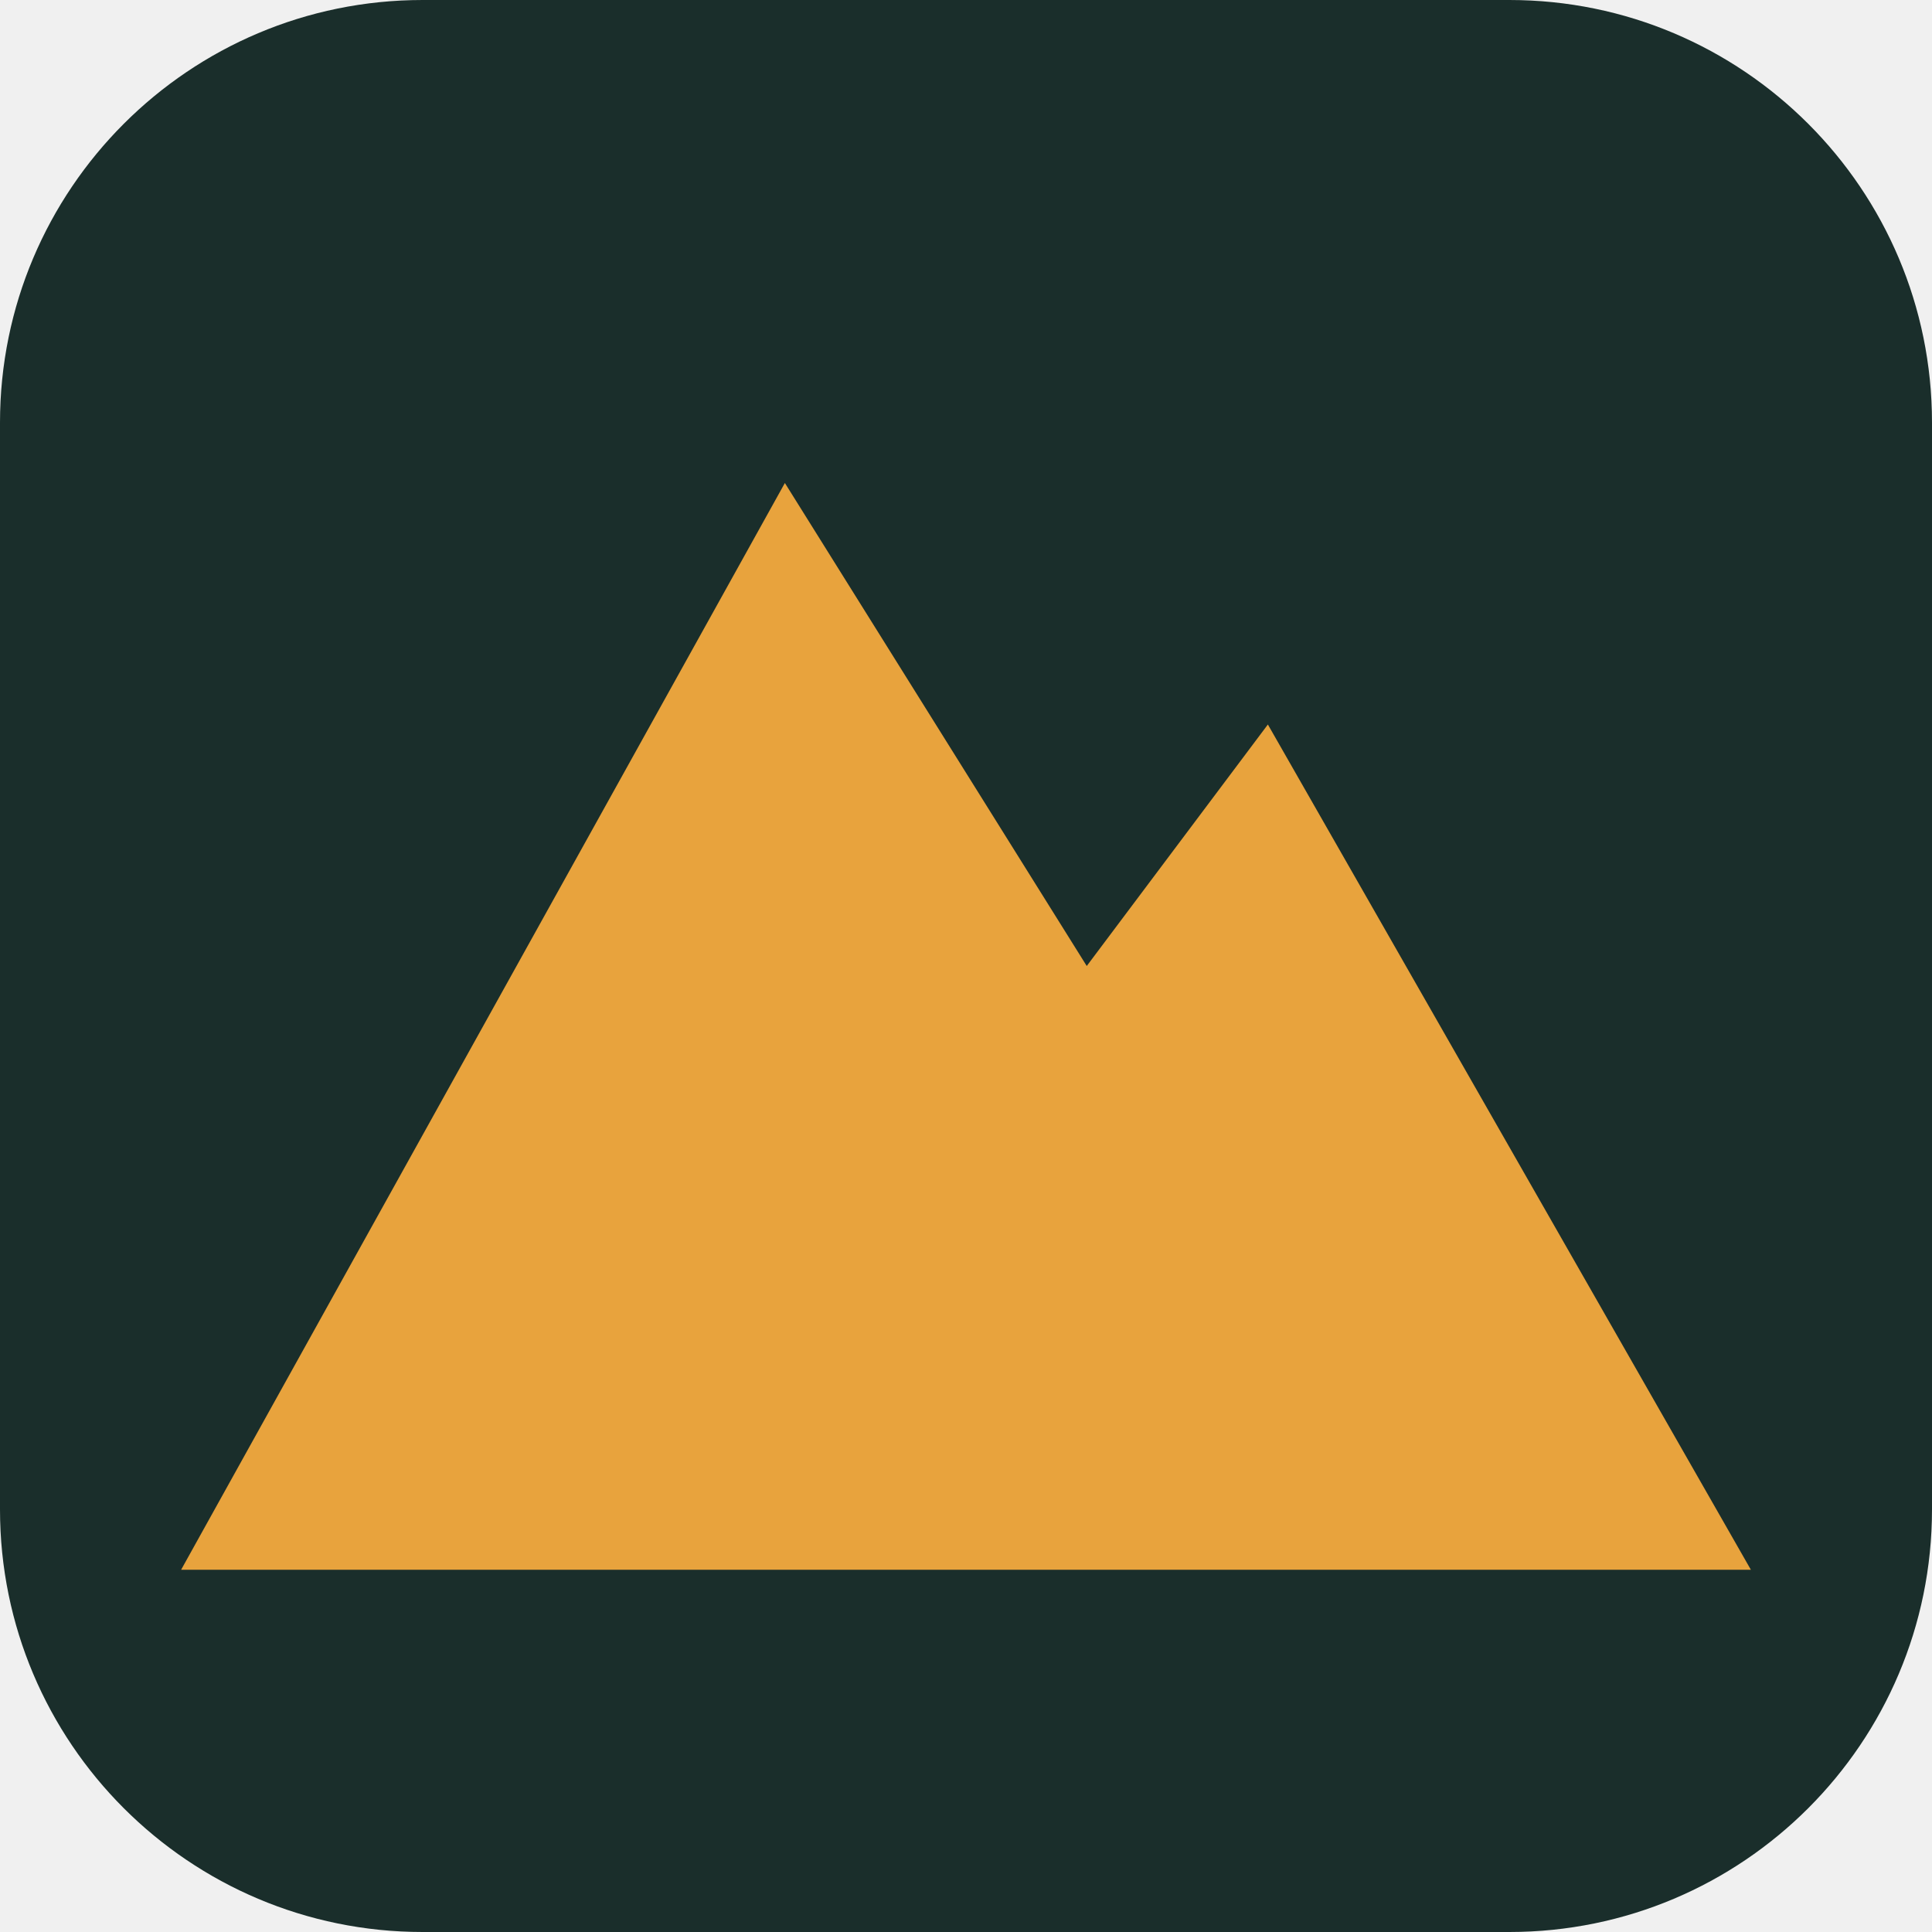
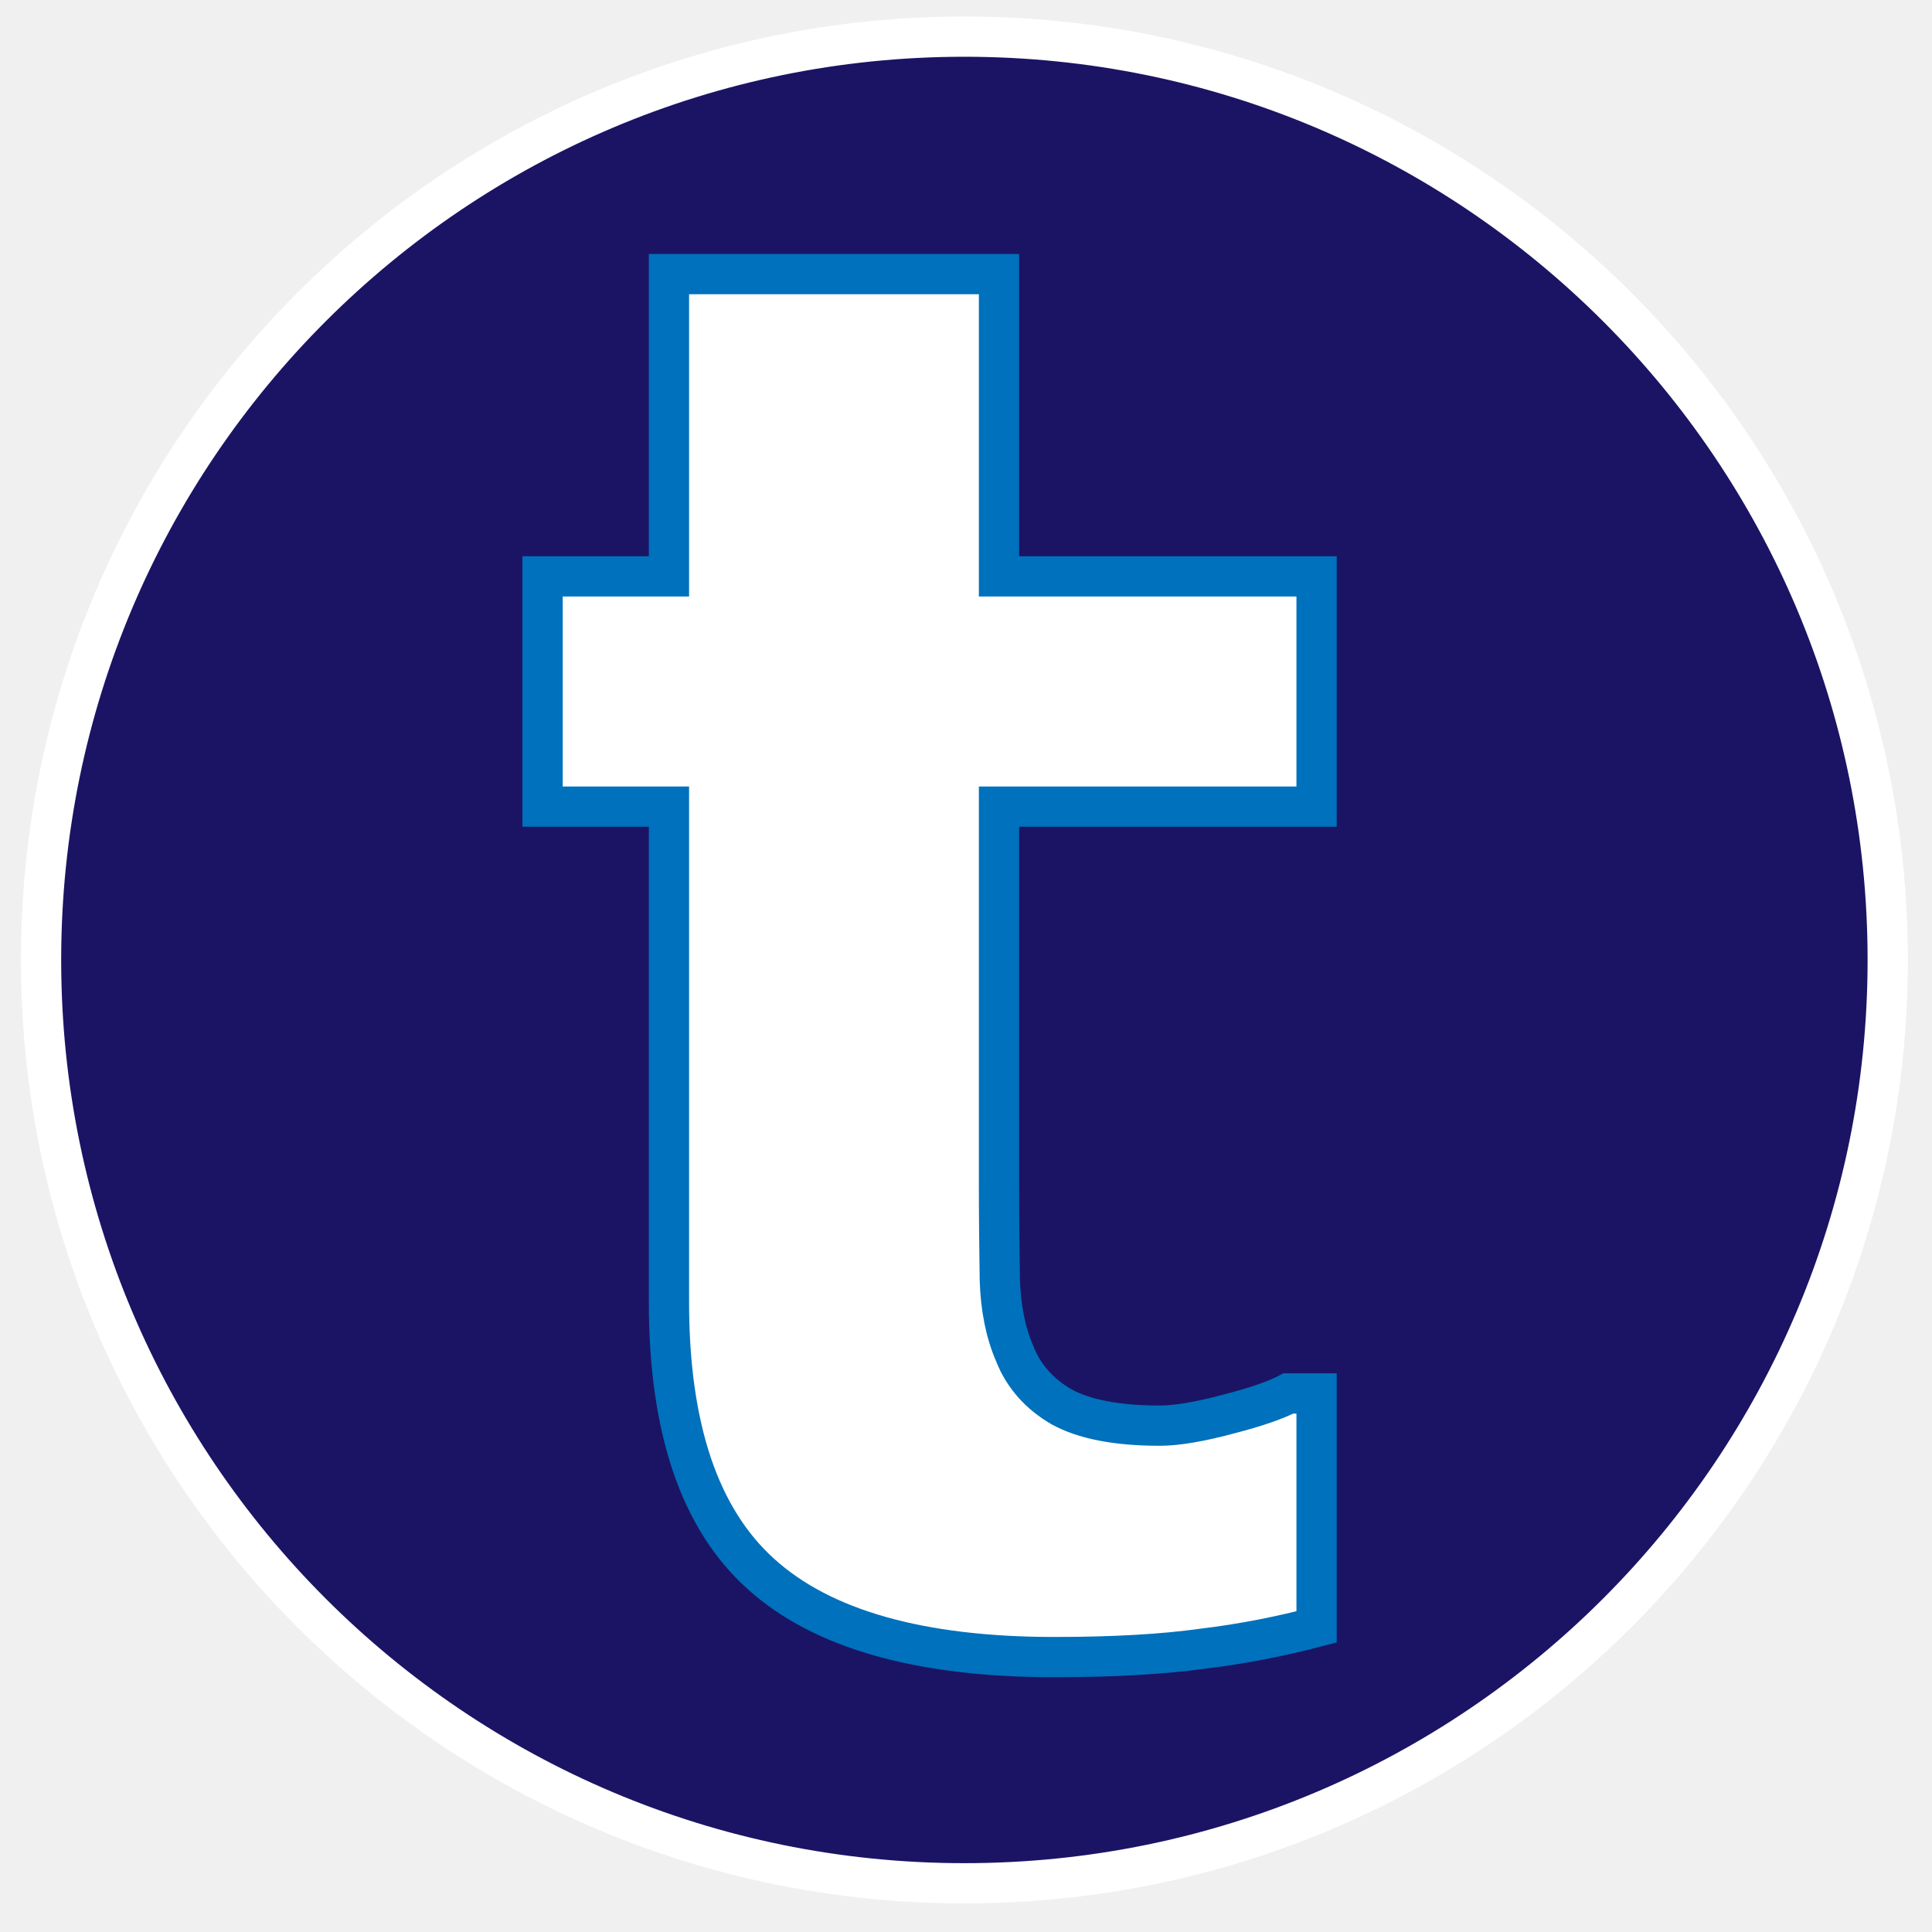
- <svg xmlns="http://www.w3.org/2000/svg" viewBox="0 0 32 32">
-   <rect width="32" height="32" rx="7" fill="#1a2e2b" />
-   <path d="M3 26 13 8l5 8 3-4 8 14z" fill="#e8a33d" />
+ <svg xmlns="http://www.w3.org/2000/svg" viewBox="0 0 48 48">
+   <circle cx="23.96" cy="23.85" r="22.94" fill="#1b1464" stroke="#fff" />
+   <path transform="translate(12.98 40.65)" fill="#fff" stroke="#0071bc" d="M 13.22 0.52 C 9.88 0.52 7.44 -0.17 5.92 -1.55 C 4.4 -2.92 3.64 -5.17 3.64 -8.3 L 3.64 -20.61 L 0.5 -20.61 L 0.5 -26.33 L 3.64 -26.33 L 3.64 -33.84 L 11.84 -33.84 L 11.84 -26.33 L 19.73 -26.33 L 19.73 -20.61 L 11.84 -20.61 L 11.84 -11.28 C 11.84 -10.35 11.85 -9.55 11.86 -8.86 C 11.88 -8.17 12 -7.55 12.23 -7.02 C 12.45 -6.46 12.84 -6.02 13.39 -5.7 C 13.95 -5.39 14.77 -5.23 15.83 -5.23 C 16.27 -5.23 16.84 -5.33 17.55 -5.52 C 18.25 -5.7 18.75 -5.88 19.03 -6.03 L 19.73 -6.03 L 19.73 -0.23 C 18.85 0 17.91 0.19 16.91 0.31 C 15.91 0.45 14.68 0.52 13.22 0.52 Z" />
</svg>
